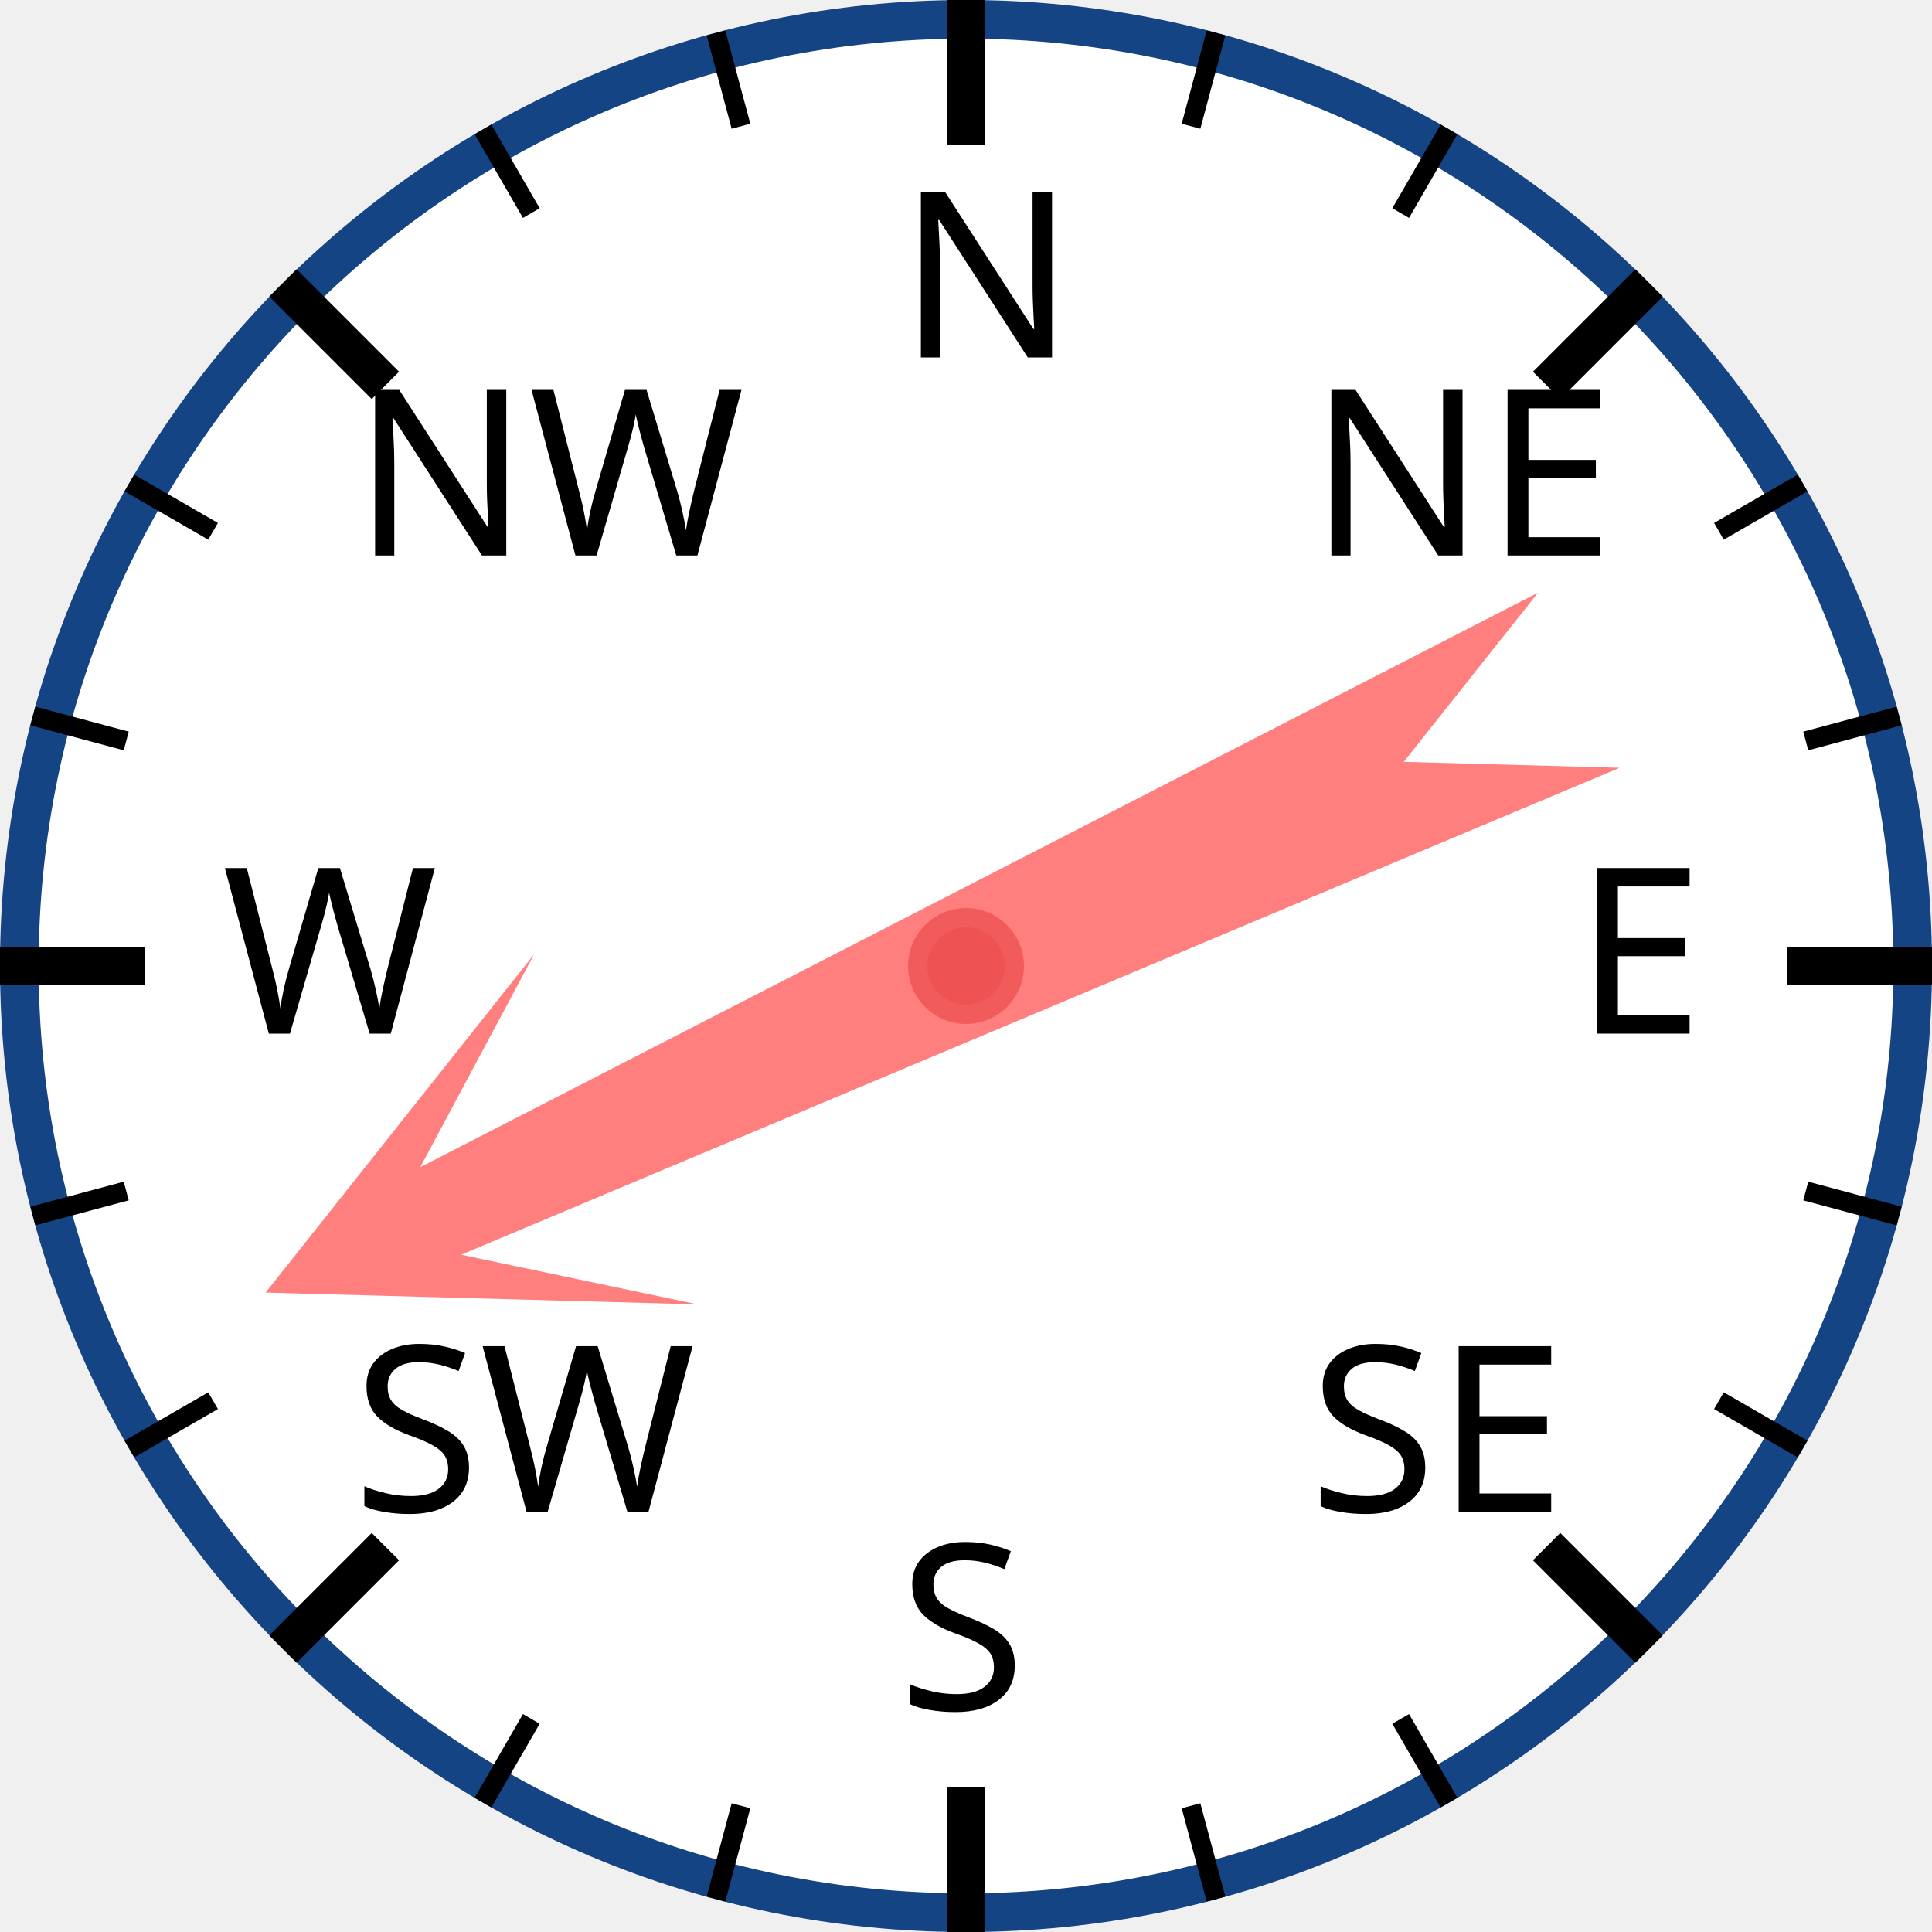
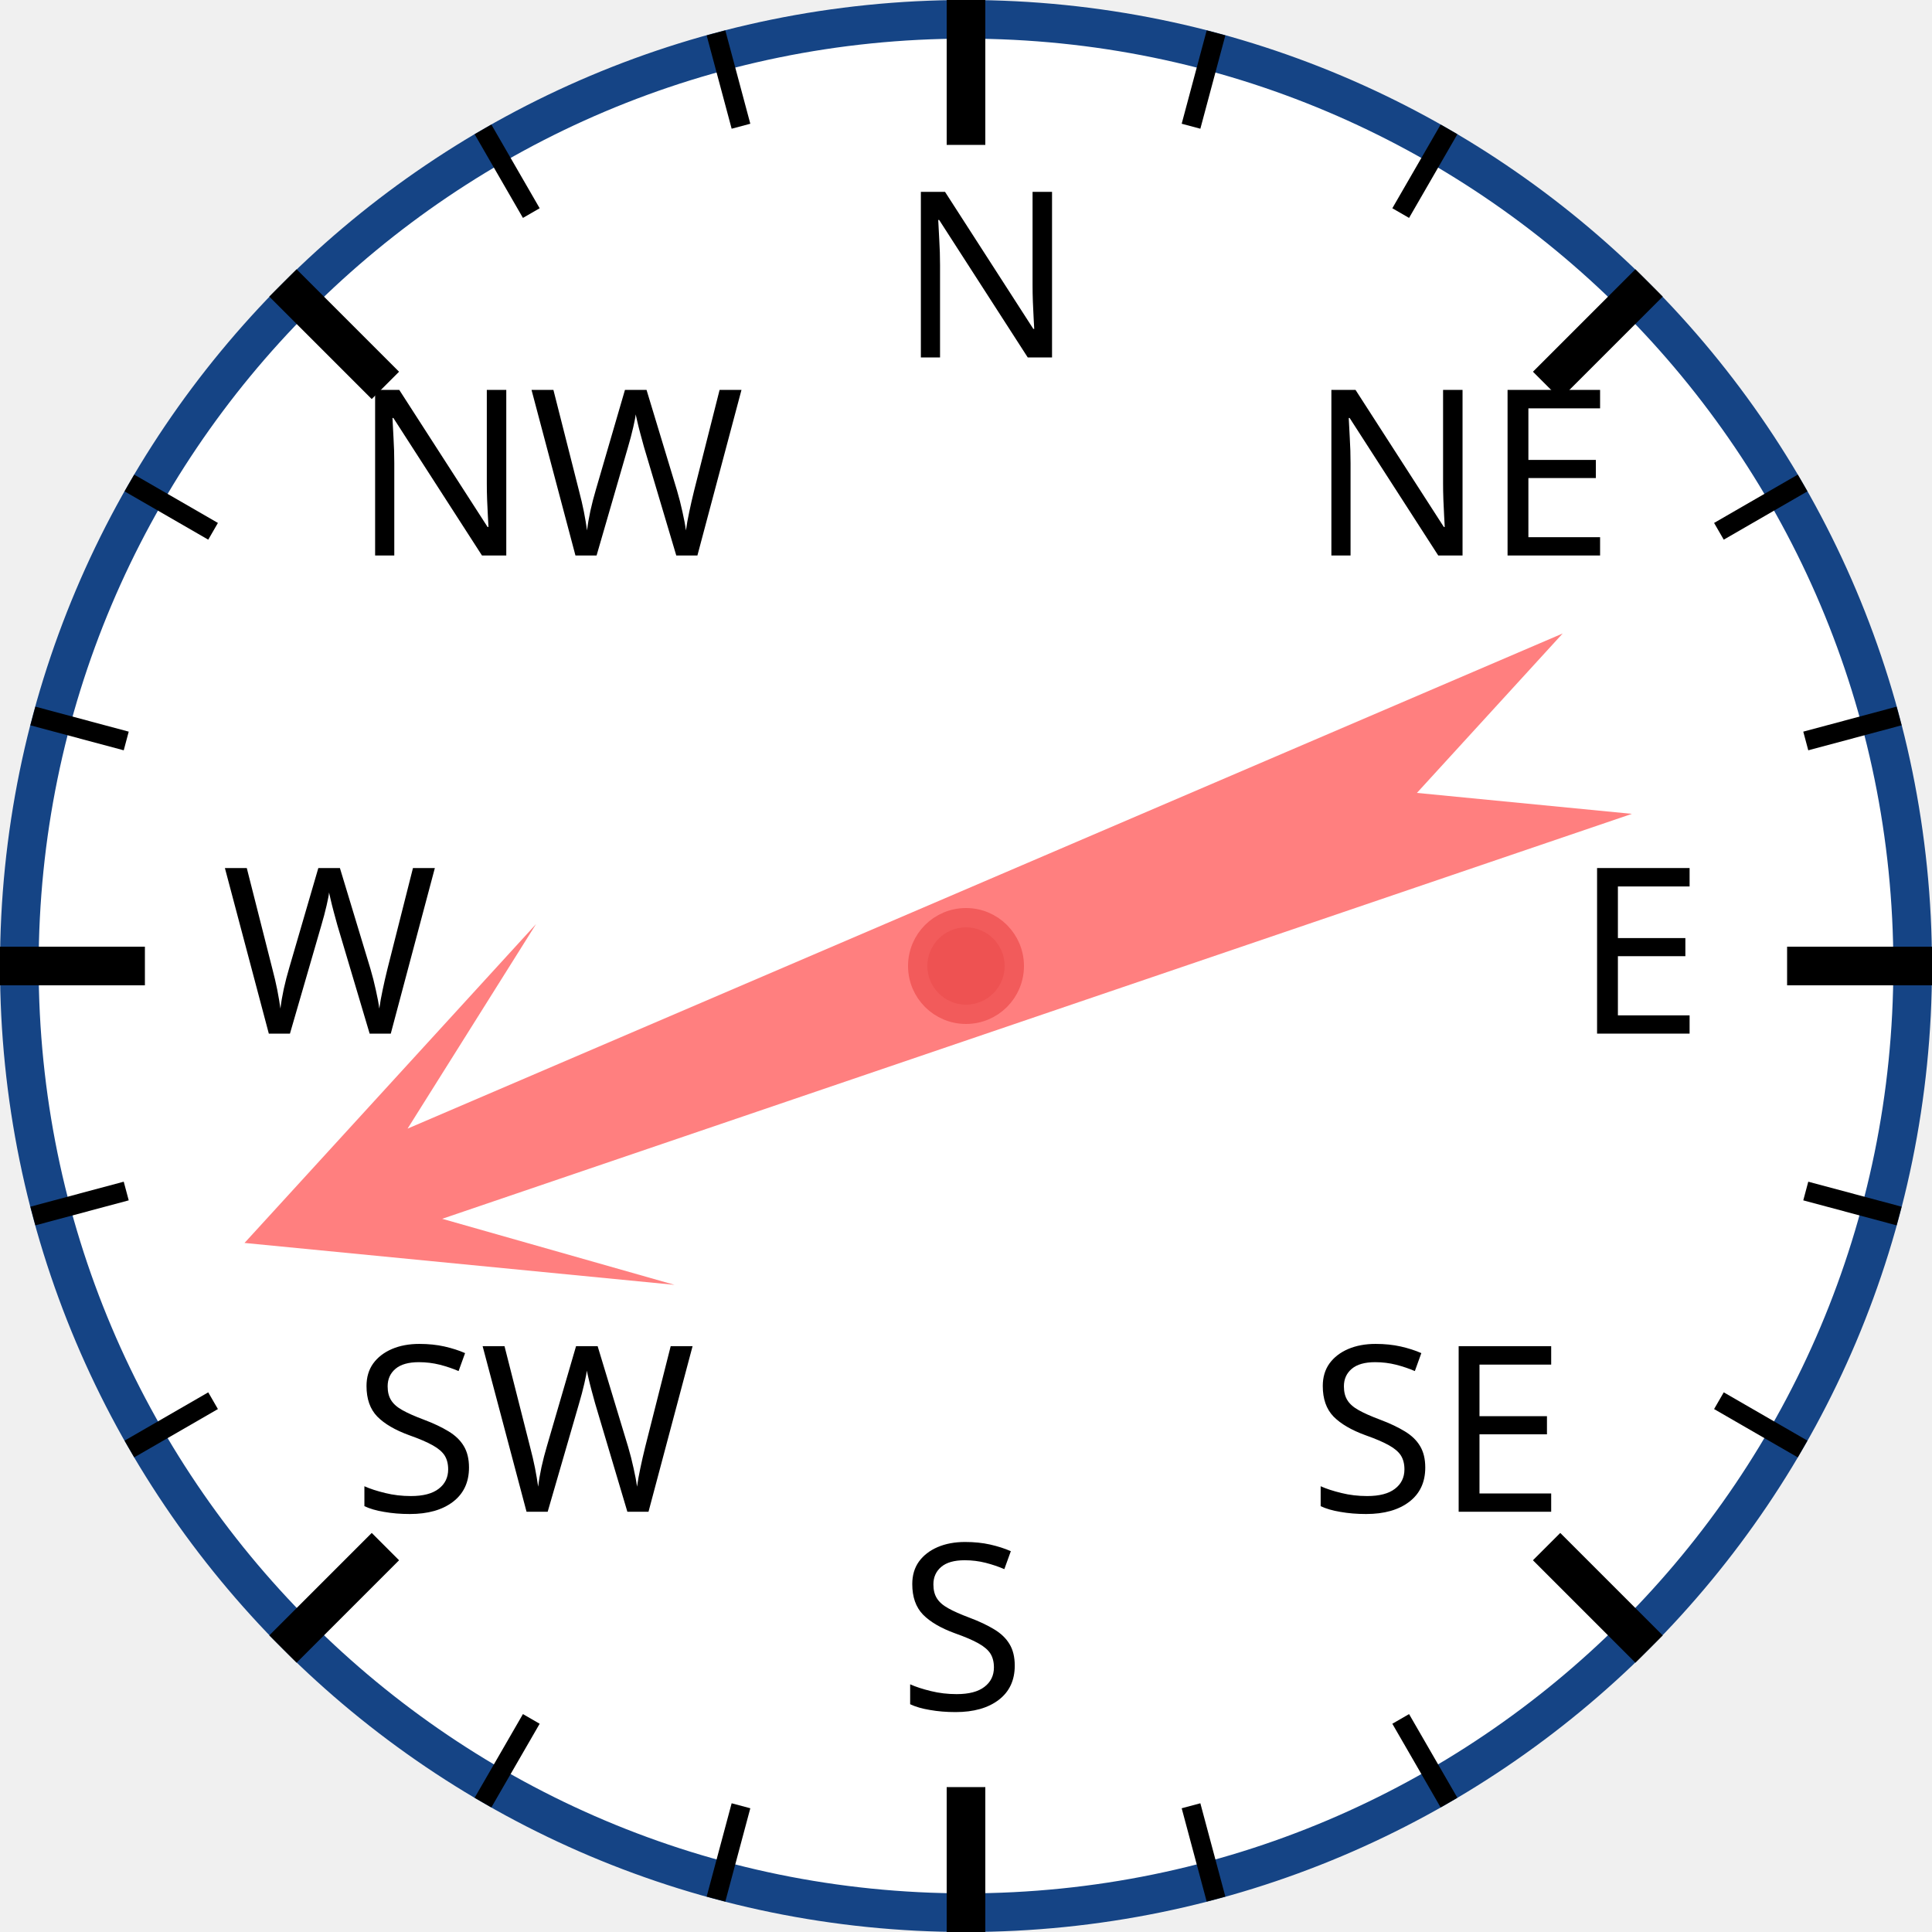
<svg xmlns="http://www.w3.org/2000/svg" width="120px" height="120px" viewBox="0 0 200 200">
  <circle cx="100" cy="100" r="98" style="fill: white; stroke: #154485; stroke-width: 4;" />
  <text x="93.0" y="37.0" style="font-family: sans-serif; font-size: 18pt;">N</text>
  <line x1="100.0" y1="0.0" x2="100.0" y2="15.0" style="stroke: black; stroke-width: 4;" />
  <line x1="74.118" y1="3.407" x2="76.706" y2="13.067" style="stroke: black; stroke-width: 2;" />
  <line x1="50" y1="13.397" x2="55" y2="22.058" style="stroke: black; stroke-width: 2;" />
  <text x="36.503" y="57.503" style="font-family: sans-serif; font-size: 18pt;">NW</text>
  <line x1="29.289" y1="29.289" x2="39.896" y2="39.896" style="stroke: black; stroke-width: 4;" />
  <line x1="13.397" y1="50" x2="22.058" y2="55" style="stroke: black; stroke-width: 2;" />
  <line x1="3.407" y1="74.118" x2="13.067" y2="76.706" style="stroke: black; stroke-width: 2;" />
  <text x="23.0" y="107.0" style="font-family: sans-serif; font-size: 18pt;">W</text>
  <line x1="0.0" y1="100.0" x2="15.0" y2="100.0" style="stroke: black; stroke-width: 4;" />
  <line x1="3.407" y1="125.882" x2="13.067" y2="123.294" style="stroke: black; stroke-width: 2;" />
  <line x1="13.397" y1="150" x2="22.058" y2="145" style="stroke: black; stroke-width: 2;" />
  <text x="36.503" y="156.497" style="font-family: sans-serif; font-size: 18pt;">SW</text>
  <line x1="29.289" y1="170.711" x2="39.896" y2="160.104" style="stroke: black; stroke-width: 4;" />
  <line x1="50" y1="186.603" x2="55" y2="177.942" style="stroke: black; stroke-width: 2;" />
  <line x1="74.118" y1="196.593" x2="76.706" y2="186.933" style="stroke: black; stroke-width: 2;" />
  <text x="93" y="177.0" style="font-family: sans-serif; font-size: 18pt;">S</text>
  <line x1="100" y1="200.0" x2="100" y2="185.0" style="stroke: black; stroke-width: 4;" />
  <line x1="125.882" y1="196.593" x2="123.294" y2="186.933" style="stroke: black; stroke-width: 2;" />
  <line x1="150.0" y1="186.603" x2="145.0" y2="177.942" style="stroke: black; stroke-width: 2;" />
  <text x="135.497" y="156.497" style="font-family: sans-serif; font-size: 18pt;">SE</text>
  <line x1="170.711" y1="170.711" x2="160.104" y2="160.104" style="stroke: black; stroke-width: 4;" />
  <line x1="186.603" y1="150" x2="177.942" y2="145" style="stroke: black; stroke-width: 2;" />
  <line x1="196.593" y1="125.882" x2="186.933" y2="123.294" style="stroke: black; stroke-width: 2;" />
  <text x="163.0" y="107" style="font-family: sans-serif; font-size: 18pt;">E</text>
  <line x1="200.0" y1="100" x2="185.0" y2="100" style="stroke: black; stroke-width: 4;" />
  <line x1="196.593" y1="74.118" x2="186.933" y2="76.706" style="stroke: black; stroke-width: 2;" />
  <line x1="186.603" y1="50" x2="177.942" y2="55" style="stroke: black; stroke-width: 2;" />
  <text x="135.497" y="57.503" style="font-family: sans-serif; font-size: 18pt;">NE</text>
  <line x1="170.711" y1="29.289" x2="160.104" y2="39.896" style="stroke: black; stroke-width: 4;" />
  <line x1="150" y1="13.397" x2="145" y2="22.058" style="stroke: black; stroke-width: 2;" />
  <line x1="125.882" y1="3.407" x2="123.294" y2="13.067" style="stroke: black; stroke-width: 2;" />
-   <polygon points="100 20 120 60 105 40 110 170 100 150 90 170 95 40 80 60" style="fill: red; fill-opacity: 0.5;" transform="rotate(245,100,100)" />
+   <polygon points="100 20 120 60 105 40 110 170 100 150 90 170 95 40 80 60" style="fill: red; fill-opacity: 0.5;" transform="rotate(249,100,100)" />
  <circle cx="100" cy="100" r="5" style="fill: #EE5252; stroke: #F25B5B; stroke-width: 2;" />
</svg>
